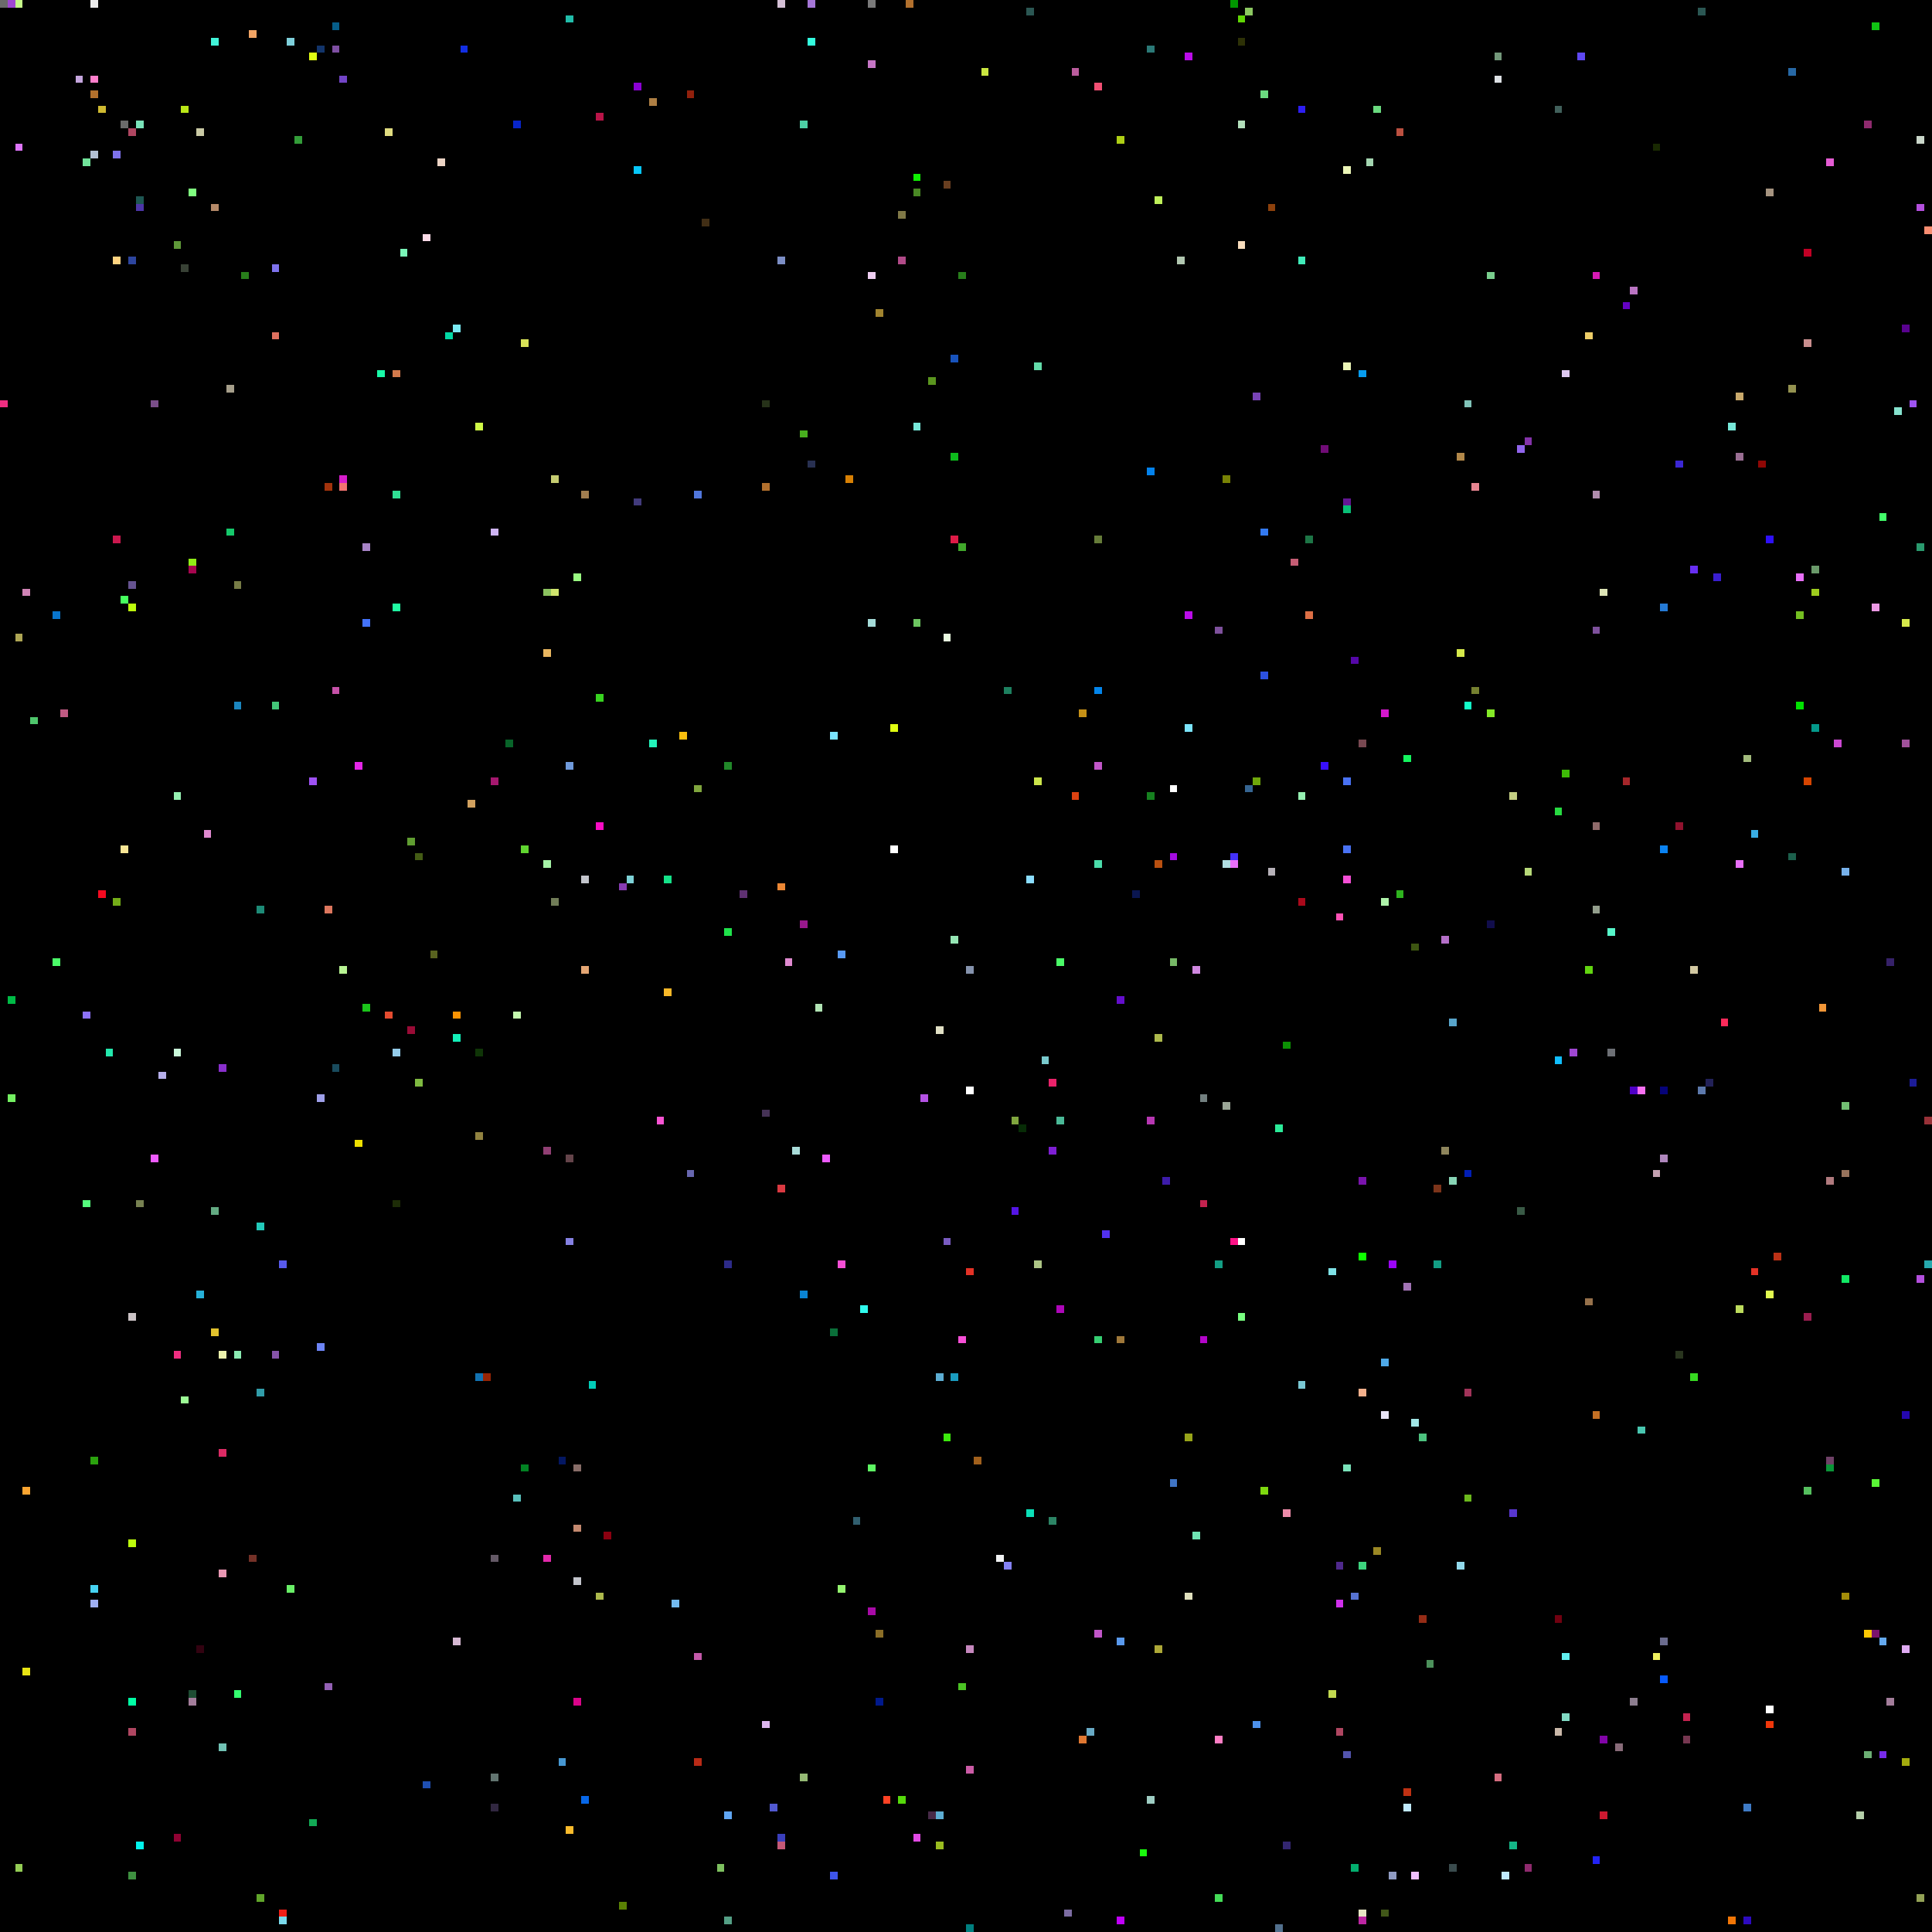
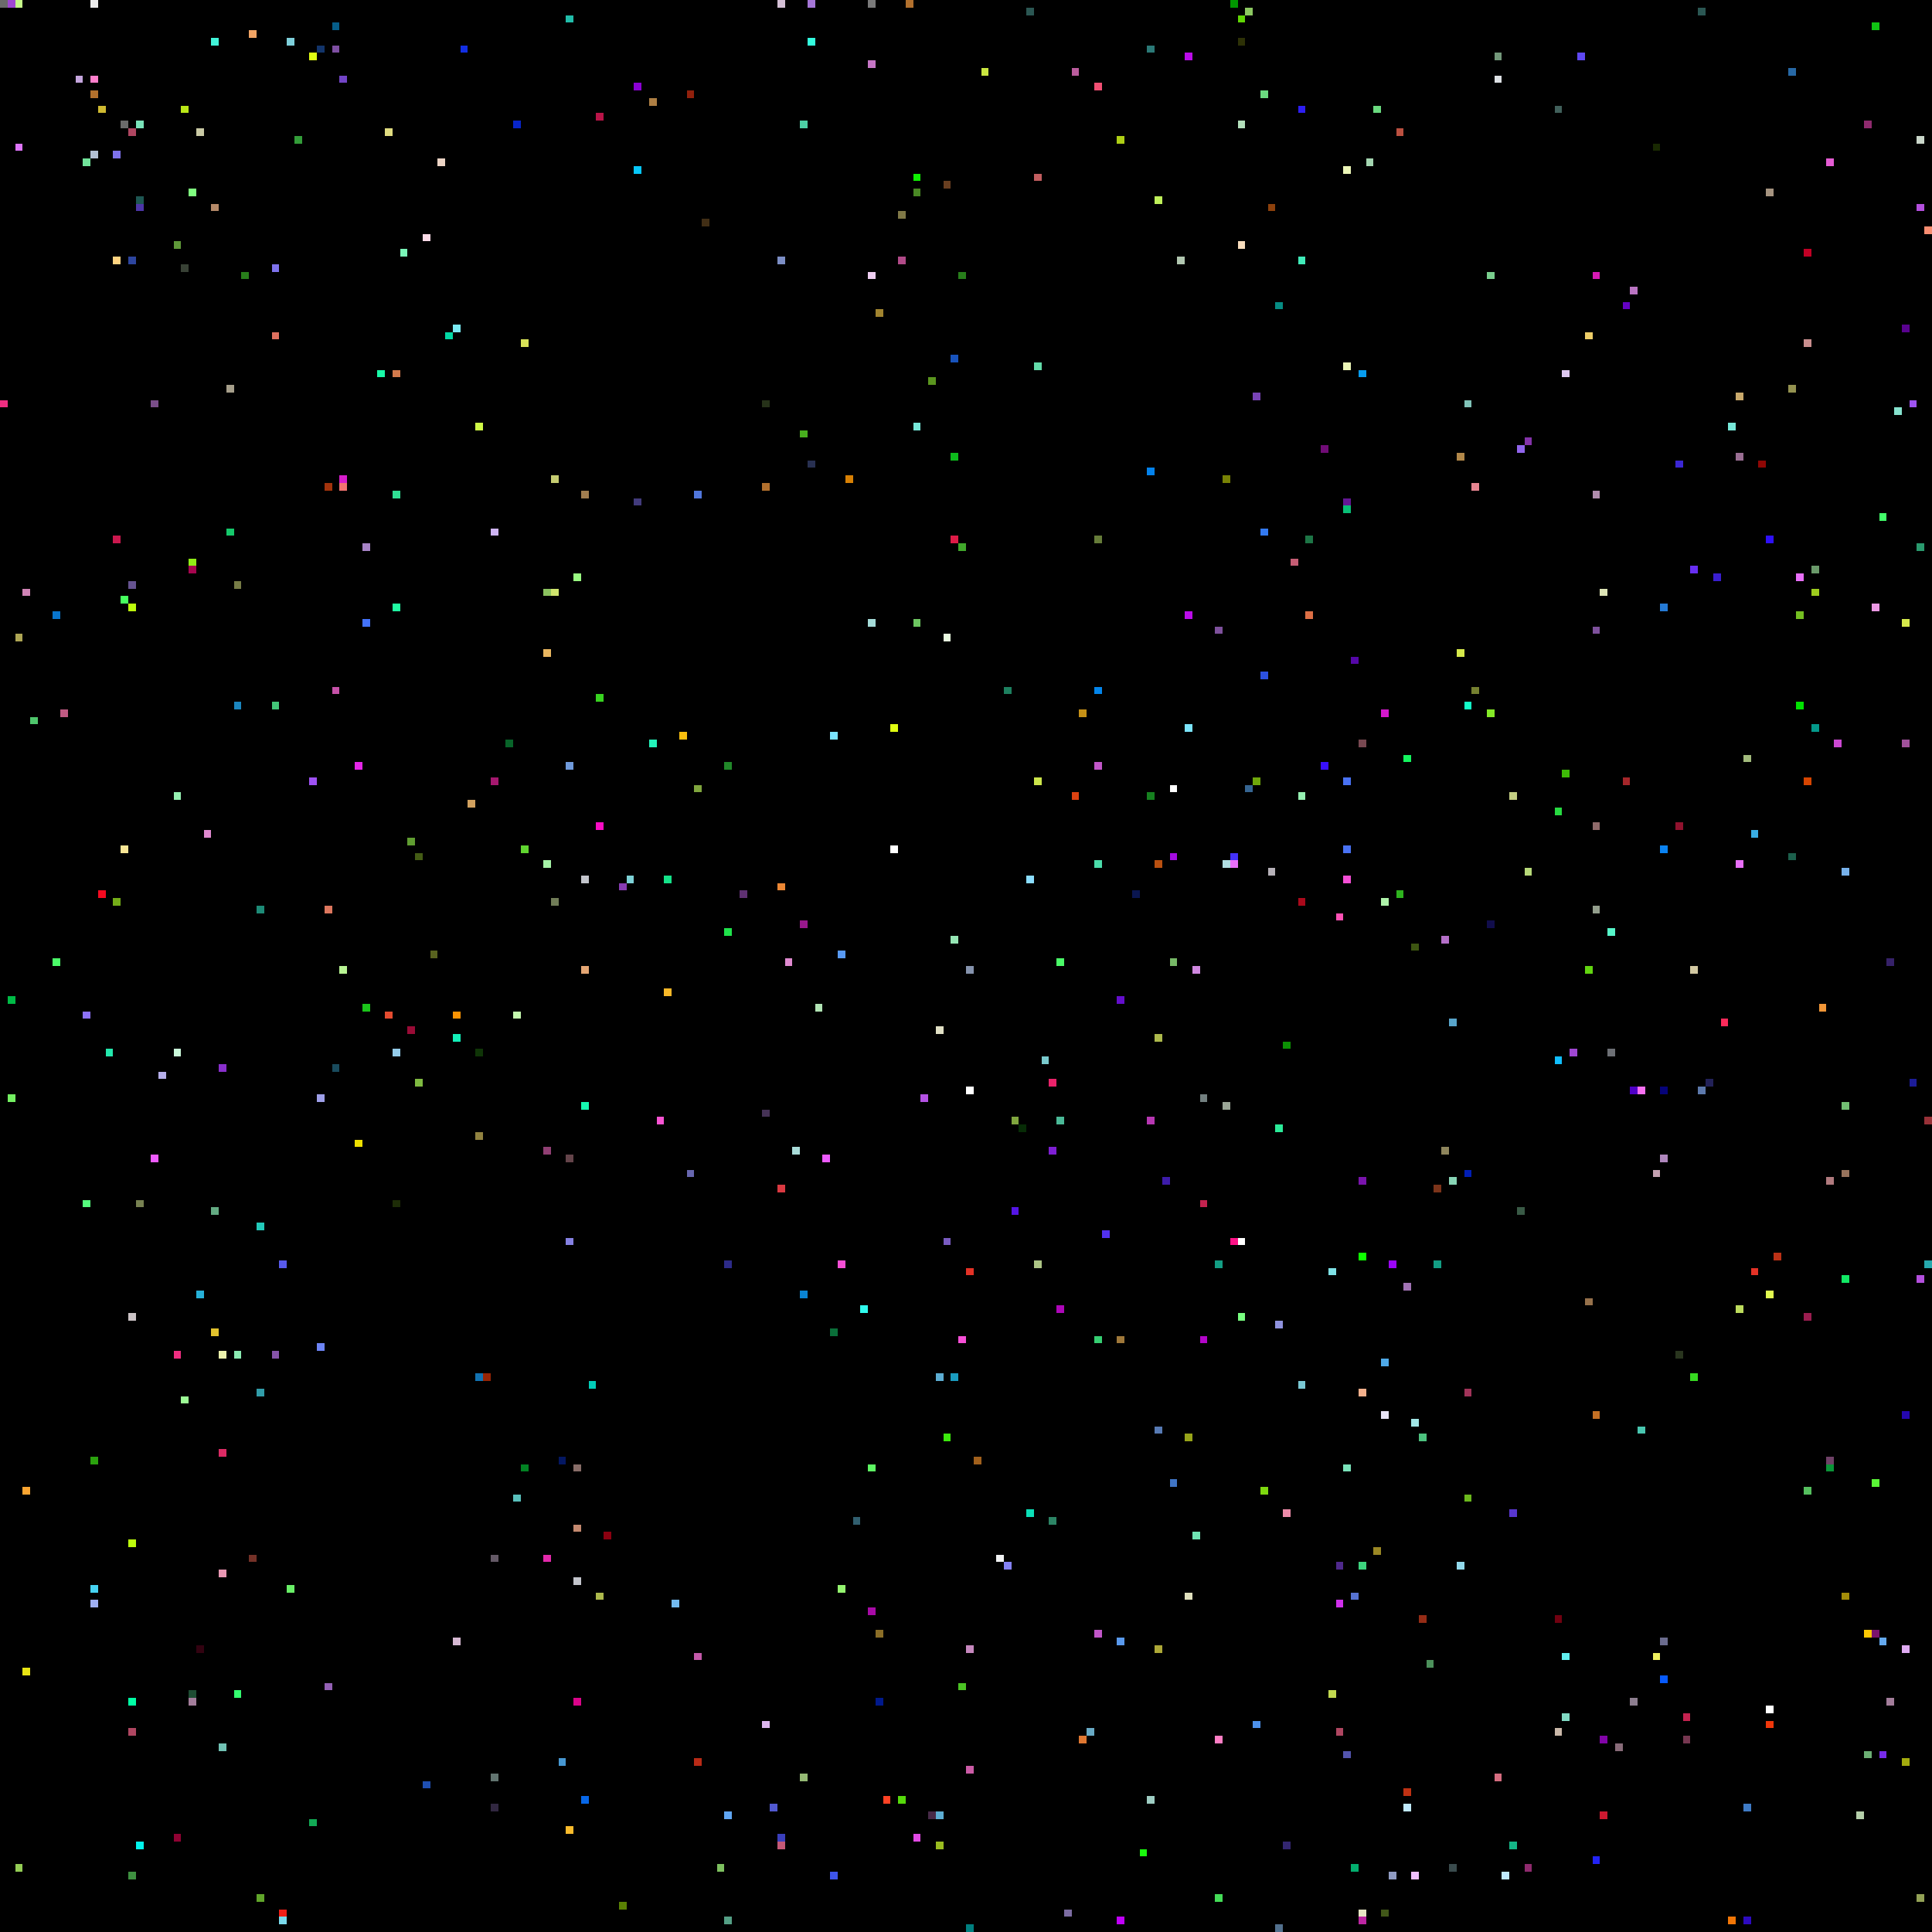
<svg xmlns="http://www.w3.org/2000/svg" viewBox="0 0 256 256" width="768" height="768" shape-rendering="crispEdges">
  <rect width="256" height="256" fill="#000000" />
  <rect x="0" y="0" width="1" height="1" fill="#6b6b6b" />
  <rect x="0" y="53" width="1" height="1" fill="#ef2e81" />
  <rect x="1" y="0" width="1" height="1" fill="#9f47d2" />
  <rect x="1" y="132" width="1" height="1" fill="#00bb46" />
  <rect x="1" y="145" width="1" height="1" fill="#74f062" />
  <rect x="10" y="0" width="1" height="1" fill="#000000" />
  <rect x="10" y="10" width="1" height="1" fill="#c5a6de" />
  <rect x="101" y="147" width="1" height="1" fill="#453256" />
  <rect x="101" y="228" width="1" height="1" fill="#ddb6ee" />
  <rect x="101" y="53" width="1" height="1" fill="#263219" />
  <rect x="101" y="64" width="1" height="1" fill="#b2702d" />
  <rect x="102" y="0" width="1" height="1" fill="#000000" />
  <rect x="102" y="102" width="1" height="1" fill="#000000" />
  <rect x="102" y="239" width="1" height="1" fill="#5159d0" />
  <rect x="103" y="0" width="1" height="1" fill="#d5c0d6" />
  <rect x="103" y="117" width="1" height="1" fill="#ec8734" />
  <rect x="103" y="157" width="1" height="1" fill="#da3941" />
  <rect x="103" y="243" width="1" height="1" fill="#3a3fbc" />
  <rect x="103" y="244" width="1" height="1" fill="#c45977" />
  <rect x="103" y="34" width="1" height="1" fill="#7c8ec5" />
  <rect x="104" y="127" width="1" height="1" fill="#e08ad0" />
  <rect x="105" y="0" width="1" height="1" fill="#000000" />
  <rect x="105" y="152" width="1" height="1" fill="#a9dcd9" />
  <rect x="106" y="122" width="1" height="1" fill="#98188c" />
  <rect x="106" y="16" width="1" height="1" fill="#4dd0a5" />
  <rect x="106" y="171" width="1" height="1" fill="#0a84d3" />
  <rect x="106" y="235" width="1" height="1" fill="#95b974" />
  <rect x="106" y="57" width="1" height="1" fill="#48af1e" />
  <rect x="107" y="0" width="1" height="1" fill="#a576d7" />
  <rect x="107" y="5" width="1" height="1" fill="#33fcde" />
  <rect x="107" y="61" width="1" height="1" fill="#283051" />
  <rect x="108" y="115" width="1" height="1" fill="#000000" />
  <rect x="108" y="133" width="1" height="1" fill="#b1e4b4" />
  <rect x="109" y="153" width="1" height="1" fill="#ee5bff" />
  <rect x="11" y="10" width="1" height="1" fill="#000000" />
  <rect x="11" y="134" width="1" height="1" fill="#8d72fa" />
  <rect x="11" y="159" width="1" height="1" fill="#55fd7d" />
  <rect x="11" y="21" width="1" height="1" fill="#71e39a" />
  <rect x="110" y="176" width="1" height="1" fill="#0a6f39" />
  <rect x="110" y="248" width="1" height="1" fill="#3e55eb" />
  <rect x="110" y="97" width="1" height="1" fill="#7be4ff" />
  <rect x="111" y="126" width="1" height="1" fill="#589af5" />
  <rect x="111" y="167" width="1" height="1" fill="#f64fd6" />
  <rect x="111" y="210" width="1" height="1" fill="#94f56f" />
  <rect x="112" y="63" width="1" height="1" fill="#d88004" />
  <rect x="113" y="201" width="1" height="1" fill="#315f6f" />
  <rect x="114" y="173" width="1" height="1" fill="#30fbee" />
  <rect x="115" y="0" width="1" height="1" fill="#7a7a7a" />
  <rect x="115" y="194" width="1" height="1" fill="#5ef763" />
  <rect x="115" y="213" width="1" height="1" fill="#a80aa7" />
  <rect x="115" y="36" width="1" height="1" fill="#eecef2" />
  <rect x="115" y="8" width="1" height="1" fill="#c676c6" />
  <rect x="115" y="82" width="1" height="1" fill="#a5dcd9" />
  <rect x="116" y="216" width="1" height="1" fill="#8b6e27" />
  <rect x="116" y="225" width="1" height="1" fill="#00198c" />
  <rect x="116" y="41" width="1" height="1" fill="#a1842f" />
  <rect x="117" y="238" width="1" height="1" fill="#fe4224" />
  <rect x="118" y="112" width="1" height="1" fill="#ffffff" />
  <rect x="118" y="96" width="1" height="1" fill="#e0fe11" />
  <rect x="119" y="238" width="1" height="1" fill="#56d90b" />
  <rect x="119" y="28" width="1" height="1" fill="#807947" />
  <rect x="119" y="34" width="1" height="1" fill="#b14a88" />
  <rect x="12" y="0" width="1" height="1" fill="#ededed" />
  <rect x="12" y="10" width="1" height="1" fill="#ff7fcc" />
  <rect x="12" y="12" width="1" height="1" fill="#b2702d" />
  <rect x="12" y="193" width="1" height="1" fill="#2ba20e" />
  <rect x="12" y="20" width="1" height="1" fill="#b3c1d4" />
  <rect x="12" y="210" width="1" height="1" fill="#46d3f2" />
  <rect x="12" y="212" width="1" height="1" fill="#9faff2" />
  <rect x="120" y="0" width="1" height="1" fill="#b2702d" />
  <rect x="121" y="23" width="1" height="1" fill="#0ff002" />
  <rect x="121" y="243" width="1" height="1" fill="#e24ae5" />
  <rect x="121" y="25" width="1" height="1" fill="#4a8925" />
  <rect x="121" y="56" width="1" height="1" fill="#77e8d9" />
  <rect x="121" y="82" width="1" height="1" fill="#6dc661" />
  <rect x="122" y="145" width="1" height="1" fill="#b452e4" />
  <rect x="123" y="240" width="1" height="1" fill="#472a48" />
  <rect x="123" y="50" width="1" height="1" fill="#5a951e" />
  <rect x="124" y="136" width="1" height="1" fill="#e1e0c5" />
  <rect x="124" y="182" width="1" height="1" fill="#5cadd3" />
  <rect x="124" y="240" width="1" height="1" fill="#5cadd3" />
  <rect x="124" y="244" width="1" height="1" fill="#9abc1f" />
  <rect x="125" y="164" width="1" height="1" fill="#795bc1" />
  <rect x="125" y="190" width="1" height="1" fill="#3ce90d" />
  <rect x="125" y="24" width="1" height="1" fill="#683e20" />
  <rect x="125" y="84" width="1" height="1" fill="#e9fbe0" />
  <rect x="126" y="124" width="1" height="1" fill="#95e6b4" />
  <rect x="126" y="182" width="1" height="1" fill="#1a9cc0" />
  <rect x="126" y="47" width="1" height="1" fill="#1853bc" />
  <rect x="126" y="60" width="1" height="1" fill="#0dbb1c" />
  <rect x="126" y="71" width="1" height="1" fill="#de1b47" />
  <rect x="127" y="177" width="1" height="1" fill="#f64fd6" />
  <rect x="127" y="223" width="1" height="1" fill="#4bc324" />
  <rect x="127" y="36" width="1" height="1" fill="#287e1b" />
  <rect x="127" y="72" width="1" height="1" fill="#41a82b" />
  <rect x="128" y="128" width="1" height="1" fill="#8593ad" />
  <rect x="128" y="144" width="1" height="1" fill="#ffffff" />
  <rect x="128" y="168" width="1" height="1" fill="#e43226" />
  <rect x="128" y="218" width="1" height="1" fill="#c688be" />
  <rect x="128" y="234" width="1" height="1" fill="#cb5ba6" />
  <rect x="128" y="255" width="1" height="1" fill="#007f7f" />
  <rect x="129" y="193" width="1" height="1" fill="#a1601c" />
  <rect x="13" y="118" width="1" height="1" fill="#f50a20" />
  <rect x="13" y="14" width="1" height="1" fill="#cfba31" />
  <rect x="130" y="9" width="1" height="1" fill="#cae640" />
  <rect x="132" y="206" width="1" height="1" fill="#f1f2f3" />
  <rect x="133" y="207" width="1" height="1" fill="#8481f3" />
  <rect x="133" y="91" width="1" height="1" fill="#1d805f" />
  <rect x="134" y="148" width="1" height="1" fill="#80a63e" />
  <rect x="134" y="160" width="1" height="1" fill="#5415e5" />
  <rect x="135" y="149" width="1" height="1" fill="#072c06" />
  <rect x="136" y="1" width="1" height="1" fill="#2b5753" />
  <rect x="136" y="116" width="1" height="1" fill="#8bddff" />
  <rect x="136" y="200" width="1" height="1" fill="#0be0b8" />
  <rect x="137" y="103" width="1" height="1" fill="#cce54b" />
  <rect x="137" y="167" width="1" height="1" fill="#adc585" />
+   <rect x="137" y="23" width="1" height="1" fill="#c25e60" />
  <rect x="137" y="48" width="1" height="1" fill="#63dba9" />
  <rect x="138" y="140" width="1" height="1" fill="#79cacd" />
  <rect x="139" y="143" width="1" height="1" fill="#ea226a" />
  <rect x="139" y="152" width="1" height="1" fill="#7e1ed3" />
  <rect x="139" y="201" width="1" height="1" fill="#2c8465" />
  <rect x="14" y="139" width="1" height="1" fill="#23e8ad" />
  <rect x="140" y="127" width="1" height="1" fill="#4afb68" />
  <rect x="140" y="148" width="1" height="1" fill="#4ab997" />
  <rect x="140" y="173" width="1" height="1" fill="#ae07b9" />
  <rect x="141" y="253" width="1" height="1" fill="#7c6ca2" />
  <rect x="142" y="105" width="1" height="1" fill="#dd4211" />
  <rect x="142" y="9" width="1" height="1" fill="#bb5c9d" />
  <rect x="143" y="230" width="1" height="1" fill="#df7731" />
  <rect x="143" y="94" width="1" height="1" fill="#c69116" />
  <rect x="144" y="229" width="1" height="1" fill="#68aac5" />
  <rect x="145" y="101" width="1" height="1" fill="#c156c8" />
  <rect x="145" y="11" width="1" height="1" fill="#f14f73" />
  <rect x="145" y="114" width="1" height="1" fill="#4bdcaa" />
  <rect x="145" y="177" width="1" height="1" fill="#36ce72" />
  <rect x="145" y="216" width="1" height="1" fill="#c156c8" />
  <rect x="145" y="71" width="1" height="1" fill="#667c39" />
  <rect x="145" y="91" width="1" height="1" fill="#0385eb" />
  <rect x="146" y="163" width="1" height="1" fill="#5231ef" />
  <rect x="148" y="132" width="1" height="1" fill="#640ecc" />
  <rect x="148" y="177" width="1" height="1" fill="#9f783a" />
  <rect x="148" y="18" width="1" height="1" fill="#aecf15" />
  <rect x="148" y="217" width="1" height="1" fill="#5999ed" />
  <rect x="148" y="254" width="1" height="1" fill="#c000fa" />
  <rect x="15" y="119" width="1" height="1" fill="#74ad18" />
  <rect x="15" y="20" width="1" height="1" fill="#7e72ec" />
  <rect x="15" y="34" width="1" height="1" fill="#ffd380" />
  <rect x="15" y="71" width="1" height="1" fill="#cb184e" />
  <rect x="150" y="118" width="1" height="1" fill="#0a1650" />
  <rect x="151" y="245" width="1" height="1" fill="#1afa0d" />
  <rect x="152" y="105" width="1" height="1" fill="#16801f" />
  <rect x="152" y="148" width="1" height="1" fill="#b737b2" />
  <rect x="152" y="238" width="1" height="1" fill="#9ecdc3" />
  <rect x="152" y="6" width="1" height="1" fill="#2b7977" />
  <rect x="152" y="62" width="1" height="1" fill="#0382ec" />
  <rect x="153" y="114" width="1" height="1" fill="#b95010" />
  <rect x="153" y="137" width="1" height="1" fill="#adb94c" />
+   <rect x="153" y="189" width="1" height="1" fill="#577ab4" />
  <rect x="153" y="218" width="1" height="1" fill="#ada837" />
  <rect x="153" y="26" width="1" height="1" fill="#bff05a" />
  <rect x="154" y="156" width="1" height="1" fill="#3d1caa" />
  <rect x="155" y="104" width="1" height="1" fill="#ffffff" />
  <rect x="155" y="113" width="1" height="1" fill="#a40ce1" />
  <rect x="155" y="127" width="1" height="1" fill="#77b967" />
  <rect x="155" y="196" width="1" height="1" fill="#4075c6" />
  <rect x="156" y="34" width="1" height="1" fill="#b1c7b0" />
  <rect x="157" y="190" width="1" height="1" fill="#97a419" />
  <rect x="157" y="211" width="1" height="1" fill="#e0e0bd" />
  <rect x="157" y="7" width="1" height="1" fill="#bb0cea" />
  <rect x="157" y="81" width="1" height="1" fill="#bb0cea" />
  <rect x="157" y="96" width="1" height="1" fill="#7be4fb" />
  <rect x="158" y="128" width="1" height="1" fill="#d088e0" />
  <rect x="158" y="203" width="1" height="1" fill="#6fe5b4" />
  <rect x="159" y="145" width="1" height="1" fill="#738080" />
  <rect x="159" y="159" width="1" height="1" fill="#c4224f" />
  <rect x="159" y="177" width="1" height="1" fill="#b305c9" />
  <rect x="16" y="112" width="1" height="1" fill="#f9e695" />
  <rect x="16" y="16" width="1" height="1" fill="#6b6b6b" />
  <rect x="16" y="23" width="1" height="1" fill="#000000" />
  <rect x="16" y="79" width="1" height="1" fill="#46ff5e" />
  <rect x="160" y="160" width="1" height="1" fill="#000000" />
  <rect x="161" y="167" width="1" height="1" fill="#139e84" />
  <rect x="161" y="230" width="1" height="1" fill="#fe7ec4" />
  <rect x="161" y="251" width="1" height="1" fill="#44dc57" />
  <rect x="161" y="83" width="1" height="1" fill="#7e519c" />
  <rect x="162" y="114" width="1" height="1" fill="#b0dde1" />
  <rect x="162" y="146" width="1" height="1" fill="#9aa596" />
  <rect x="162" y="63" width="1" height="1" fill="#788205" />
  <rect x="163" y="0" width="1" height="1" fill="#009600" />
  <rect x="163" y="113" width="1" height="1" fill="#4331fa" />
  <rect x="163" y="114" width="1" height="1" fill="#e96ff9" />
  <rect x="163" y="164" width="1" height="1" fill="#fe1287" />
  <rect x="164" y="16" width="1" height="1" fill="#b3dfbb" />
  <rect x="164" y="164" width="1" height="1" fill="#ffffff" />
  <rect x="164" y="174" width="1" height="1" fill="#78ff80" />
  <rect x="164" y="2" width="1" height="1" fill="#60d604" />
  <rect x="164" y="32" width="1" height="1" fill="#f8ddbd" />
  <rect x="164" y="5" width="1" height="1" fill="#2d3106" />
  <rect x="165" y="1" width="1" height="1" fill="#8cc861" />
  <rect x="165" y="104" width="1" height="1" fill="#366592" />
  <rect x="166" y="103" width="1" height="1" fill="#6fa70b" />
  <rect x="166" y="228" width="1" height="1" fill="#4d91eb" />
  <rect x="166" y="52" width="1" height="1" fill="#7843b6" />
  <rect x="167" y="12" width="1" height="1" fill="#6ada7f" />
  <rect x="167" y="197" width="1" height="1" fill="#7ed80f" />
  <rect x="167" y="70" width="1" height="1" fill="#337af1" />
  <rect x="167" y="89" width="1" height="1" fill="#2c51e2" />
  <rect x="168" y="115" width="1" height="1" fill="#b6b1b8" />
  <rect x="168" y="27" width="1" height="1" fill="#8d410c" />
  <rect x="169" y="149" width="1" height="1" fill="#2beb99" />
+   <rect x="169" y="175" width="1" height="1" fill="#8f92de" />
  <rect x="169" y="255" width="1" height="1" fill="#52708d" />
+   <rect x="169" y="40" width="1" height="1" fill="#068c83" />
  <rect x="17" y="17" width="1" height="1" fill="#af4661" />
  <rect x="17" y="174" width="1" height="1" fill="#cbc3c6" />
  <rect x="17" y="204" width="1" height="1" fill="#bdfd0c" />
  <rect x="17" y="225" width="1" height="1" fill="#00ffa5" />
  <rect x="17" y="229" width="1" height="1" fill="#af4661" />
  <rect x="17" y="248" width="1" height="1" fill="#3e9040" />
  <rect x="17" y="34" width="1" height="1" fill="#2d459e" />
  <rect x="17" y="77" width="1" height="1" fill="#665391" />
  <rect x="17" y="80" width="1" height="1" fill="#bdfd0c" />
  <rect x="170" y="138" width="1" height="1" fill="#0c9204" />
  <rect x="170" y="200" width="1" height="1" fill="#ed8ba9" />
  <rect x="170" y="244" width="1" height="1" fill="#332670" />
  <rect x="171" y="74" width="1" height="1" fill="#c55d74" />
  <rect x="172" y="105" width="1" height="1" fill="#95f0b1" />
  <rect x="172" y="119" width="1" height="1" fill="#aa091b" />
  <rect x="172" y="14" width="1" height="1" fill="#2d1ef3" />
  <rect x="172" y="183" width="1" height="1" fill="#7ac8d4" />
  <rect x="172" y="34" width="1" height="1" fill="#40ebb9" />
  <rect x="173" y="71" width="1" height="1" fill="#1d7546" />
  <rect x="173" y="81" width="1" height="1" fill="#dd6f45" />
  <rect x="175" y="101" width="1" height="1" fill="#380ffd" />
  <rect x="175" y="59" width="1" height="1" fill="#700c76" />
  <rect x="176" y="168" width="1" height="1" fill="#7fe2e6" />
  <rect x="176" y="224" width="1" height="1" fill="#c2d950" />
  <rect x="177" y="121" width="1" height="1" fill="#fe51b5" />
  <rect x="177" y="207" width="1" height="1" fill="#4f298c" />
  <rect x="177" y="212" width="1" height="1" fill="#d030ec" />
  <rect x="177" y="229" width="1" height="1" fill="#af4661" />
  <rect x="178" y="103" width="1" height="1" fill="#4972f4" />
  <rect x="178" y="112" width="1" height="1" fill="#4972f4" />
  <rect x="178" y="116" width="1" height="1" fill="#f64fd6" />
  <rect x="178" y="194" width="1" height="1" fill="#7ae3ba" />
  <rect x="178" y="22" width="1" height="1" fill="#ecf6b7" />
  <rect x="178" y="232" width="1" height="1" fill="#5355ae" />
  <rect x="178" y="48" width="1" height="1" fill="#ecf6b7" />
  <rect x="178" y="66" width="1" height="1" fill="#641795" />
  <rect x="178" y="67" width="1" height="1" fill="#09bf76" />
  <rect x="179" y="211" width="1" height="1" fill="#5672d2" />
  <rect x="179" y="247" width="1" height="1" fill="#03ae6e" />
  <rect x="179" y="87" width="1" height="1" fill="#5507a8" />
  <rect x="18" y="159" width="1" height="1" fill="#778151" />
  <rect x="18" y="16" width="1" height="1" fill="#7ae3ba" />
  <rect x="18" y="244" width="1" height="1" fill="#01f4ed" />
  <rect x="18" y="26" width="1" height="1" fill="#1e5753" />
  <rect x="18" y="27" width="1" height="1" fill="#4d36a8" />
  <rect x="180" y="156" width="1" height="1" fill="#7913ac" />
  <rect x="180" y="166" width="1" height="1" fill="#0eff00" />
  <rect x="180" y="184" width="1" height="1" fill="#f4b08c" />
  <rect x="180" y="207" width="1" height="1" fill="#3dd47e" />
  <rect x="180" y="253" width="1" height="1" fill="#e7e6c3" />
  <rect x="180" y="254" width="1" height="1" fill="#bc25a2" />
  <rect x="180" y="49" width="1" height="1" fill="#079cef" />
  <rect x="180" y="98" width="1" height="1" fill="#784851" />
  <rect x="181" y="21" width="1" height="1" fill="#a4d6b1" />
  <rect x="182" y="14" width="1" height="1" fill="#6ada7f" />
  <rect x="182" y="205" width="1" height="1" fill="#9a8724" />
  <rect x="183" y="119" width="1" height="1" fill="#aff3aa" />
  <rect x="183" y="180" width="1" height="1" fill="#4fa9e8" />
  <rect x="183" y="187" width="1" height="1" fill="#e7e3f5" />
  <rect x="183" y="253" width="1" height="1" fill="#415719" />
  <rect x="183" y="94" width="1" height="1" fill="#d417cd" />
  <rect x="184" y="167" width="1" height="1" fill="#9c05f8" />
  <rect x="184" y="248" width="1" height="1" fill="#909cc3" />
  <rect x="185" y="118" width="1" height="1" fill="#2eb31e" />
  <rect x="185" y="17" width="1" height="1" fill="#bb5040" />
  <rect x="186" y="100" width="1" height="1" fill="#14f55e" />
  <rect x="186" y="170" width="1" height="1" fill="#a173b4" />
  <rect x="186" y="237" width="1" height="1" fill="#bf3113" />
  <rect x="186" y="239" width="1" height="1" fill="#c0eaff" />
  <rect x="187" y="125" width="1" height="1" fill="#3d5511" />
  <rect x="187" y="188" width="1" height="1" fill="#a1e6e6" />
  <rect x="187" y="248" width="1" height="1" fill="#f0c0ff" />
  <rect x="188" y="190" width="1" height="1" fill="#4dc27f" />
  <rect x="188" y="214" width="1" height="1" fill="#952c16" />
  <rect x="189" y="220" width="1" height="1" fill="#4c915b" />
  <rect x="190" y="157" width="1" height="1" fill="#7c341a" />
  <rect x="190" y="167" width="1" height="1" fill="#139e84" />
  <rect x="191" y="124" width="1" height="1" fill="#b46fc8" />
  <rect x="191" y="152" width="1" height="1" fill="#8e855c" />
  <rect x="192" y="135" width="1" height="1" fill="#58a5cb" />
  <rect x="192" y="156" width="1" height="1" fill="#87d4b5" />
  <rect x="192" y="247" width="1" height="1" fill="#3a4b4d" />
  <rect x="193" y="207" width="1" height="1" fill="#92daec" />
  <rect x="193" y="60" width="1" height="1" fill="#b28849" />
  <rect x="193" y="86" width="1" height="1" fill="#d6e94b" />
  <rect x="194" y="155" width="1" height="1" fill="#011eb6" />
  <rect x="194" y="184" width="1" height="1" fill="#a13359" />
  <rect x="194" y="198" width="1" height="1" fill="#6bb81c" />
  <rect x="194" y="53" width="1" height="1" fill="#81c4b9" />
  <rect x="194" y="93" width="1" height="1" fill="#13fcc8" />
  <rect x="195" y="64" width="1" height="1" fill="#e78591" />
  <rect x="195" y="91" width="1" height="1" fill="#758030" />
  <rect x="197" y="122" width="1" height="1" fill="#110d4b" />
  <rect x="197" y="36" width="1" height="1" fill="#79ce8d" />
  <rect x="197" y="94" width="1" height="1" fill="#85ea27" />
  <rect x="198" y="10" width="1" height="1" fill="#dde1e5" />
  <rect x="198" y="235" width="1" height="1" fill="#d66d80" />
  <rect x="198" y="7" width="1" height="1" fill="#73987a" />
  <rect x="199" y="248" width="1" height="1" fill="#c0eaff" />
  <rect x="2" y="0" width="1" height="1" fill="#c5f989" />
  <rect x="2" y="19" width="1" height="1" fill="#de75fc" />
  <rect x="2" y="247" width="1" height="1" fill="#94cd55" />
  <rect x="2" y="84" width="1" height="1" fill="#aea654" />
  <rect x="20" y="153" width="1" height="1" fill="#ee5bff" />
  <rect x="20" y="53" width="1" height="1" fill="#7a4e89" />
  <rect x="200" y="105" width="1" height="1" fill="#c4ce82" />
  <rect x="200" y="200" width="1" height="1" fill="#5836cf" />
  <rect x="200" y="244" width="1" height="1" fill="#14b687" />
  <rect x="201" y="160" width="1" height="1" fill="#395a46" />
  <rect x="201" y="59" width="1" height="1" fill="#9165ed" />
  <rect x="202" y="115" width="1" height="1" fill="#b7d979" />
  <rect x="202" y="247" width="1" height="1" fill="#8f2a6e" />
  <rect x="202" y="58" width="1" height="1" fill="#8433aa" />
  <rect x="206" y="107" width="1" height="1" fill="#27da41" />
  <rect x="206" y="14" width="1" height="1" fill="#41605b" />
  <rect x="206" y="140" width="1" height="1" fill="#11beff" />
  <rect x="206" y="214" width="1" height="1" fill="#710010" />
  <rect x="206" y="229" width="1" height="1" fill="#cab8a9" />
  <rect x="207" y="102" width="1" height="1" fill="#3ebb07" />
  <rect x="207" y="219" width="1" height="1" fill="#61eff0" />
  <rect x="207" y="227" width="1" height="1" fill="#81dac4" />
  <rect x="207" y="49" width="1" height="1" fill="#dfc9f1" />
  <rect x="208" y="139" width="1" height="1" fill="#9f47d2" />
  <rect x="209" y="7" width="1" height="1" fill="#5f48f3" />
  <rect x="21" y="142" width="1" height="1" fill="#b6afeb" />
  <rect x="210" y="128" width="1" height="1" fill="#62d510" />
  <rect x="210" y="172" width="1" height="1" fill="#96714b" />
  <rect x="210" y="44" width="1" height="1" fill="#eece68" />
  <rect x="211" y="109" width="1" height="1" fill="#906b6b" />
  <rect x="211" y="120" width="1" height="1" fill="#939e8c" />
  <rect x="211" y="187" width="1" height="1" fill="#c57024" />
  <rect x="211" y="246" width="1" height="1" fill="#2223f6" />
  <rect x="211" y="36" width="1" height="1" fill="#d719b4" />
  <rect x="211" y="65" width="1" height="1" fill="#b08dad" />
  <rect x="211" y="83" width="1" height="1" fill="#7e519c" />
  <rect x="212" y="230" width="1" height="1" fill="#8104a7" />
  <rect x="212" y="240" width="1" height="1" fill="#cd1930" />
  <rect x="212" y="78" width="1" height="1" fill="#dde4b6" />
  <rect x="213" y="123" width="1" height="1" fill="#56f6ca" />
  <rect x="213" y="139" width="1" height="1" fill="#6d7075" />
  <rect x="214" y="231" width="1" height="1" fill="#886b79" />
  <rect x="215" y="103" width="1" height="1" fill="#a5262a" />
  <rect x="215" y="40" width="1" height="1" fill="#6402c3" />
  <rect x="216" y="144" width="1" height="1" fill="#4f00c7" />
  <rect x="216" y="225" width="1" height="1" fill="#8d7e8f" />
  <rect x="216" y="38" width="1" height="1" fill="#b974c2" />
  <rect x="217" y="144" width="1" height="1" fill="#fa70f1" />
  <rect x="217" y="189" width="1" height="1" fill="#49c6b0" />
  <rect x="219" y="155" width="1" height="1" fill="#c5a2b2" />
  <rect x="219" y="19" width="1" height="1" fill="#192902" />
  <rect x="219" y="219" width="1" height="1" fill="#eff05e" />
  <rect x="220" y="112" width="1" height="1" fill="#0a83f2" />
  <rect x="220" y="144" width="1" height="1" fill="#060379" />
  <rect x="220" y="153" width="1" height="1" fill="#af87bd" />
  <rect x="220" y="217" width="1" height="1" fill="#6b6c8e" />
  <rect x="220" y="222" width="1" height="1" fill="#075afd" />
  <rect x="220" y="80" width="1" height="1" fill="#257ad5" />
  <rect x="222" y="109" width="1" height="1" fill="#90122e" />
  <rect x="222" y="179" width="1" height="1" fill="#29351e" />
  <rect x="222" y="61" width="1" height="1" fill="#3b27d4" />
  <rect x="223" y="227" width="1" height="1" fill="#c4224f" />
  <rect x="223" y="230" width="1" height="1" fill="#763750" />
  <rect x="224" y="128" width="1" height="1" fill="#d2c8a1" />
  <rect x="224" y="182" width="1" height="1" fill="#37d921" />
  <rect x="224" y="75" width="1" height="1" fill="#672ef2" />
  <rect x="225" y="1" width="1" height="1" fill="#2b5753" />
  <rect x="225" y="144" width="1" height="1" fill="#5d79ac" />
  <rect x="226" y="143" width="1" height="1" fill="#222158" />
  <rect x="227" y="76" width="1" height="1" fill="#3a1ed0" />
  <rect x="228" y="135" width="1" height="1" fill="#fc2a5a" />
  <rect x="229" y="254" width="1" height="1" fill="#f17606" />
  <rect x="229" y="56" width="1" height="1" fill="#77e8d9" />
  <rect x="23" y="105" width="1" height="1" fill="#95f0b1" />
  <rect x="23" y="139" width="1" height="1" fill="#caf9da" />
  <rect x="23" y="179" width="1" height="1" fill="#ef2e81" />
  <rect x="23" y="243" width="1" height="1" fill="#900233" />
  <rect x="23" y="32" width="1" height="1" fill="#5f9939" />
  <rect x="230" y="114" width="1" height="1" fill="#e96ff9" />
  <rect x="230" y="173" width="1" height="1" fill="#bddc5d" />
  <rect x="230" y="52" width="1" height="1" fill="#c9a96b" />
  <rect x="230" y="60" width="1" height="1" fill="#9a6e93" />
  <rect x="231" y="100" width="1" height="1" fill="#a2bb7c" />
  <rect x="231" y="239" width="1" height="1" fill="#3f7bc6" />
  <rect x="231" y="254" width="1" height="1" fill="#2d0ac0" />
  <rect x="232" y="110" width="1" height="1" fill="#3aaee4" />
  <rect x="232" y="168" width="1" height="1" fill="#e43226" />
  <rect x="233" y="61" width="1" height="1" fill="#8f0705" />
  <rect x="234" y="171" width="1" height="1" fill="#e2fa50" />
  <rect x="234" y="226" width="1" height="1" fill="#ffffff" />
  <rect x="234" y="228" width="1" height="1" fill="#f0370a" />
  <rect x="234" y="25" width="1" height="1" fill="#a69480" />
  <rect x="234" y="71" width="1" height="1" fill="#2e10f9" />
  <rect x="235" y="166" width="1" height="1" fill="#bb3116" />
  <rect x="237" y="113" width="1" height="1" fill="#1c604c" />
  <rect x="237" y="51" width="1" height="1" fill="#949250" />
  <rect x="237" y="9" width="1" height="1" fill="#2768a5" />
  <rect x="238" y="76" width="1" height="1" fill="#e96ff9" />
  <rect x="238" y="81" width="1" height="1" fill="#75bf21" />
  <rect x="238" y="93" width="1" height="1" fill="#00e300" />
  <rect x="239" y="103" width="1" height="1" fill="#d64501" />
  <rect x="239" y="174" width="1" height="1" fill="#9a1d4f" />
  <rect x="239" y="197" width="1" height="1" fill="#55bf5e" />
  <rect x="239" y="33" width="1" height="1" fill="#c10025" />
  <rect x="239" y="45" width="1" height="1" fill="#ca8f8f" />
  <rect x="24" y="14" width="1" height="1" fill="#bae717" />
  <rect x="24" y="185" width="1" height="1" fill="#9cfb95" />
  <rect x="24" y="35" width="1" height="1" fill="#384135" />
  <rect x="240" y="75" width="1" height="1" fill="#6a9a6a" />
  <rect x="240" y="78" width="1" height="1" fill="#9dcc1d" />
  <rect x="240" y="96" width="1" height="1" fill="#04998b" />
  <rect x="241" y="133" width="1" height="1" fill="#f19637" />
  <rect x="242" y="156" width="1" height="1" fill="#b07a7e" />
  <rect x="242" y="193" width="1" height="1" fill="#6f4167" />
  <rect x="242" y="194" width="1" height="1" fill="#0b9438" />
  <rect x="242" y="21" width="1" height="1" fill="#e55cd4" />
  <rect x="243" y="98" width="1" height="1" fill="#cc48d3" />
  <rect x="244" y="115" width="1" height="1" fill="#77b1eb" />
  <rect x="244" y="146" width="1" height="1" fill="#72bf73" />
  <rect x="244" y="155" width="1" height="1" fill="#98735c" />
  <rect x="244" y="169" width="1" height="1" fill="#11e864" />
  <rect x="244" y="211" width="1" height="1" fill="#a48d09" />
  <rect x="246" y="240" width="1" height="1" fill="#b5cfaa" />
  <rect x="247" y="16" width="1" height="1" fill="#8f2a6e" />
  <rect x="247" y="216" width="1" height="1" fill="#fcc803" />
  <rect x="247" y="232" width="1" height="1" fill="#6caf74" />
  <rect x="248" y="196" width="1" height="1" fill="#5af736" />
  <rect x="248" y="216" width="1" height="1" fill="#7b136c" />
  <rect x="248" y="3" width="1" height="1" fill="#10c413" />
  <rect x="248" y="80" width="1" height="1" fill="#ec99e4" />
  <rect x="249" y="217" width="1" height="1" fill="#64a9ef" />
  <rect x="249" y="232" width="1" height="1" fill="#772bea" />
  <rect x="249" y="68" width="1" height="1" fill="#42ff6a" />
  <rect x="25" y="224" width="1" height="1" fill="#1e4d33" />
  <rect x="25" y="225" width="1" height="1" fill="#a37d9b" />
  <rect x="25" y="25" width="1" height="1" fill="#80ff80" />
  <rect x="25" y="74" width="1" height="1" fill="#90ec16" />
  <rect x="25" y="75" width="1" height="1" fill="#a6054f" />
  <rect x="250" y="127" width="1" height="1" fill="#362169" />
  <rect x="250" y="225" width="1" height="1" fill="#a37d9b" />
  <rect x="251" y="54" width="1" height="1" fill="#86e2ce" />
  <rect x="252" y="187" width="1" height="1" fill="#2407af" />
  <rect x="252" y="218" width="1" height="1" fill="#dfabf2" />
  <rect x="252" y="233" width="1" height="1" fill="#a3ab0e" />
  <rect x="252" y="43" width="1" height="1" fill="#59028f" />
  <rect x="252" y="82" width="1" height="1" fill="#d6e94b" />
  <rect x="252" y="98" width="1" height="1" fill="#a1519b" />
  <rect x="253" y="143" width="1" height="1" fill="#1c1c98" />
  <rect x="253" y="53" width="1" height="1" fill="#9e53f1" />
  <rect x="254" y="169" width="1" height="1" fill="#b44fde" />
  <rect x="254" y="18" width="1" height="1" fill="#cad7ca" />
  <rect x="254" y="251" width="1" height="1" fill="#93a256" />
  <rect x="254" y="27" width="1" height="1" fill="#b44fde" />
  <rect x="254" y="72" width="1" height="1" fill="#2a9a6e" />
  <rect x="255" y="148" width="1" height="1" fill="#983138" />
  <rect x="255" y="167" width="1" height="1" fill="#26a9ae" />
  <rect x="255" y="30" width="1" height="1" fill="#f98d71" />
  <rect x="26" y="17" width="1" height="1" fill="#cacaa5" />
  <rect x="26" y="171" width="1" height="1" fill="#26b1d9" />
  <rect x="26" y="218" width="1" height="1" fill="#320210" />
  <rect x="27" y="110" width="1" height="1" fill="#e08ad0" />
  <rect x="28" y="160" width="1" height="1" fill="#63aa82" />
  <rect x="28" y="176" width="1" height="1" fill="#e2c22d" />
  <rect x="28" y="27" width="1" height="1" fill="#b48968" />
  <rect x="28" y="5" width="1" height="1" fill="#41f4d9" />
  <rect x="29" y="141" width="1" height="1" fill="#892fcc" />
  <rect x="29" y="179" width="1" height="1" fill="#ecf2ac" />
  <rect x="29" y="192" width="1" height="1" fill="#dc2a64" />
  <rect x="29" y="208" width="1" height="1" fill="#ea98b4" />
  <rect x="29" y="231" width="1" height="1" fill="#71c2b4" />
  <rect x="3" y="197" width="1" height="1" fill="#fba531" />
  <rect x="3" y="221" width="1" height="1" fill="#e8e413" />
  <rect x="3" y="78" width="1" height="1" fill="#d084b6" />
  <rect x="30" y="51" width="1" height="1" fill="#a69f8b" />
  <rect x="30" y="70" width="1" height="1" fill="#15c96b" />
  <rect x="31" y="179" width="1" height="1" fill="#8bebb2" />
  <rect x="31" y="224" width="1" height="1" fill="#34fd70" />
  <rect x="31" y="77" width="1" height="1" fill="#777c46" />
  <rect x="31" y="93" width="1" height="1" fill="#1b86bf" />
  <rect x="32" y="36" width="1" height="1" fill="#287e1b" />
  <rect x="33" y="206" width="1" height="1" fill="#743127" />
  <rect x="33" y="4" width="1" height="1" fill="#f3a565" />
  <rect x="34" y="120" width="1" height="1" fill="#1d8b77" />
  <rect x="34" y="162" width="1" height="1" fill="#22caba" />
  <rect x="34" y="184" width="1" height="1" fill="#319da9" />
  <rect x="34" y="251" width="1" height="1" fill="#60a52a" />
  <rect x="36" y="179" width="1" height="1" fill="#8654a9" />
  <rect x="36" y="35" width="1" height="1" fill="#7e72ec" />
  <rect x="36" y="44" width="1" height="1" fill="#de705f" />
  <rect x="36" y="93" width="1" height="1" fill="#43c678" />
  <rect x="37" y="167" width="1" height="1" fill="#585aec" />
  <rect x="37" y="253" width="1" height="1" fill="#f11e16" />
  <rect x="37" y="254" width="1" height="1" fill="#7ad9eb" />
  <rect x="38" y="210" width="1" height="1" fill="#69ef67" />
  <rect x="38" y="5" width="1" height="1" fill="#7ed0db" />
  <rect x="39" y="18" width="1" height="1" fill="#339d39" />
  <rect x="4" y="95" width="1" height="1" fill="#4fc66c" />
  <rect x="41" y="103" width="1" height="1" fill="#9e51f3" />
  <rect x="41" y="241" width="1" height="1" fill="#12aa55" />
  <rect x="41" y="7" width="1" height="1" fill="#dffd13" />
  <rect x="42" y="145" width="1" height="1" fill="#9e9fe9" />
  <rect x="42" y="178" width="1" height="1" fill="#6d84f5" />
  <rect x="42" y="6" width="1" height="1" fill="#12346a" />
  <rect x="43" y="120" width="1" height="1" fill="#dd775e" />
  <rect x="43" y="223" width="1" height="1" fill="#9360b4" />
  <rect x="43" y="64" width="1" height="1" fill="#a2330c" />
  <rect x="44" y="141" width="1" height="1" fill="#194b5d" />
  <rect x="44" y="3" width="1" height="1" fill="#065d89" />
  <rect x="44" y="6" width="1" height="1" fill="#7e4fa2" />
  <rect x="44" y="91" width="1" height="1" fill="#c651a8" />
  <rect x="45" y="10" width="1" height="1" fill="#7244c6" />
  <rect x="45" y="128" width="1" height="1" fill="#b8f493" />
  <rect x="45" y="63" width="1" height="1" fill="#d61ccb" />
  <rect x="45" y="64" width="1" height="1" fill="#f17270" />
  <rect x="47" y="101" width="1" height="1" fill="#e526e8" />
  <rect x="47" y="151" width="1" height="1" fill="#eee000" />
  <rect x="48" y="133" width="1" height="1" fill="#1bc41a" />
  <rect x="48" y="72" width="1" height="1" fill="#a784c7" />
  <rect x="48" y="82" width="1" height="1" fill="#4373fb" />
  <rect x="50" y="49" width="1" height="1" fill="#19f9a8" />
  <rect x="51" y="134" width="1" height="1" fill="#e54c30" />
  <rect x="51" y="17" width="1" height="1" fill="#e0dc80" />
  <rect x="52" y="139" width="1" height="1" fill="#94ccea" />
  <rect x="52" y="159" width="1" height="1" fill="#1d2c07" />
  <rect x="52" y="49" width="1" height="1" fill="#d37a4c" />
  <rect x="52" y="65" width="1" height="1" fill="#2fe094" />
  <rect x="52" y="80" width="1" height="1" fill="#20faa2" />
  <rect x="53" y="33" width="1" height="1" fill="#7af5b8" />
  <rect x="54" y="111" width="1" height="1" fill="#609d31" />
  <rect x="54" y="136" width="1" height="1" fill="#990b36" />
  <rect x="55" y="113" width="1" height="1" fill="#445c15" />
  <rect x="55" y="143" width="1" height="1" fill="#7fba41" />
  <rect x="56" y="236" width="1" height="1" fill="#1f4fb2" />
  <rect x="56" y="31" width="1" height="1" fill="#fcdbe8" />
  <rect x="57" y="126" width="1" height="1" fill="#58621f" />
  <rect x="58" y="21" width="1" height="1" fill="#ecd4c5" />
  <rect x="59" y="44" width="1" height="1" fill="#02d8a5" />
  <rect x="60" y="134" width="1" height="1" fill="#fb9303" />
  <rect x="60" y="137" width="1" height="1" fill="#13efb9" />
  <rect x="60" y="217" width="1" height="1" fill="#d6b8d2" />
  <rect x="60" y="43" width="1" height="1" fill="#7aeaf3" />
  <rect x="61" y="6" width="1" height="1" fill="#122ee3" />
  <rect x="62" y="106" width="1" height="1" fill="#d1a15f" />
  <rect x="63" y="139" width="1" height="1" fill="#0f3507" />
  <rect x="63" y="150" width="1" height="1" fill="#918240" />
  <rect x="63" y="182" width="1" height="1" fill="#1272b1" />
  <rect x="63" y="56" width="1" height="1" fill="#cff946" />
  <rect x="64" y="182" width="1" height="1" fill="#962405" />
  <rect x="65" y="103" width="1" height="1" fill="#a5186f" />
  <rect x="65" y="206" width="1" height="1" fill="#645966" />
  <rect x="65" y="235" width="1" height="1" fill="#627470" />
  <rect x="65" y="239" width="1" height="1" fill="#312740" />
  <rect x="65" y="70" width="1" height="1" fill="#ceb4f3" />
  <rect x="67" y="98" width="1" height="1" fill="#086429" />
  <rect x="68" y="134" width="1" height="1" fill="#c4f9ae" />
  <rect x="68" y="16" width="1" height="1" fill="#0825cb" />
  <rect x="68" y="198" width="1" height="1" fill="#59c0bc" />
  <rect x="69" y="112" width="1" height="1" fill="#60d530" />
  <rect x="69" y="194" width="1" height="1" fill="#028223" />
  <rect x="69" y="45" width="1" height="1" fill="#d8e258" />
  <rect x="7" y="127" width="1" height="1" fill="#4afb68" />
  <rect x="7" y="81" width="1" height="1" fill="#0875cc" />
  <rect x="72" y="114" width="1" height="1" fill="#a5f2a6" />
  <rect x="72" y="152" width="1" height="1" fill="#903f73" />
  <rect x="72" y="206" width="1" height="1" fill="#e329ab" />
  <rect x="72" y="78" width="1" height="1" fill="#8bc25f" />
  <rect x="72" y="86" width="1" height="1" fill="#e9b660" />
  <rect x="73" y="119" width="1" height="1" fill="#717d58" />
  <rect x="73" y="63" width="1" height="1" fill="#c5cc71" />
  <rect x="73" y="78" width="1" height="1" fill="#d0e56d" />
  <rect x="74" y="193" width="1" height="1" fill="#041762" />
  <rect x="74" y="233" width="1" height="1" fill="#4798d3" />
  <rect x="75" y="101" width="1" height="1" fill="#6f9adc" />
  <rect x="75" y="153" width="1" height="1" fill="#64444a" />
  <rect x="75" y="164" width="1" height="1" fill="#8581e3" />
  <rect x="75" y="2" width="1" height="1" fill="#21bdaa" />
  <rect x="75" y="242" width="1" height="1" fill="#f9bb2c" />
  <rect x="76" y="194" width="1" height="1" fill="#886d68" />
  <rect x="76" y="202" width="1" height="1" fill="#c4896f" />
  <rect x="76" y="209" width="1" height="1" fill="#c3c5cc" />
  <rect x="76" y="225" width="1" height="1" fill="#db048a" />
  <rect x="76" y="76" width="1" height="1" fill="#99fa81" />
  <rect x="77" y="116" width="1" height="1" fill="#c3c5cc" />
  <rect x="77" y="128" width="1" height="1" fill="#e4a674" />
+   <rect x="77" y="146" width="1" height="1" fill="#16fab2" />
  <rect x="77" y="238" width="1" height="1" fill="#0767e8" />
  <rect x="77" y="65" width="1" height="1" fill="#a07d4f" />
  <rect x="78" y="183" width="1" height="1" fill="#01cdb9" />
  <rect x="79" y="109" width="1" height="1" fill="#f80cc3" />
  <rect x="79" y="15" width="1" height="1" fill="#b91448" />
  <rect x="79" y="211" width="1" height="1" fill="#adb94c" />
  <rect x="79" y="92" width="1" height="1" fill="#38d320" />
  <rect x="8" y="94" width="1" height="1" fill="#c05a83" />
  <rect x="80" y="203" width="1" height="1" fill="#8c0010" />
  <rect x="82" y="117" width="1" height="1" fill="#873cb2" />
  <rect x="82" y="252" width="1" height="1" fill="#5a8104" />
  <rect x="83" y="116" width="1" height="1" fill="#7ed2d7" />
  <rect x="84" y="11" width="1" height="1" fill="#8b01d4" />
  <rect x="84" y="22" width="1" height="1" fill="#07c7f9" />
  <rect x="84" y="66" width="1" height="1" fill="#423b7c" />
  <rect x="86" y="13" width="1" height="1" fill="#ae7f44" />
  <rect x="86" y="98" width="1" height="1" fill="#23f4ba" />
  <rect x="87" y="148" width="1" height="1" fill="#f853d2" />
  <rect x="88" y="116" width="1" height="1" fill="#15e289" />
  <rect x="88" y="131" width="1" height="1" fill="#f8b828" />
  <rect x="89" y="212" width="1" height="1" fill="#73bbf0" />
  <rect x="90" y="97" width="1" height="1" fill="#fbbf0e" />
  <rect x="91" y="12" width="1" height="1" fill="#91200c" />
  <rect x="91" y="155" width="1" height="1" fill="#6766af" />
  <rect x="92" y="104" width="1" height="1" fill="#80a63e" />
  <rect x="92" y="219" width="1" height="1" fill="#c359a9" />
  <rect x="92" y="233" width="1" height="1" fill="#b92a16" />
  <rect x="92" y="65" width="1" height="1" fill="#5177dc" />
  <rect x="93" y="29" width="1" height="1" fill="#412e15" />
  <rect x="95" y="247" width="1" height="1" fill="#7dc05f" />
  <rect x="96" y="101" width="1" height="1" fill="#218829" />
  <rect x="96" y="123" width="1" height="1" fill="#1fe24b" />
  <rect x="96" y="167" width="1" height="1" fill="#2d2b89" />
  <rect x="96" y="240" width="1" height="1" fill="#60a6f3" />
  <rect x="96" y="254" width="1" height="1" fill="#549f85" />
  <rect x="98" y="118" width="1" height="1" fill="#5e3071" />
</svg>
